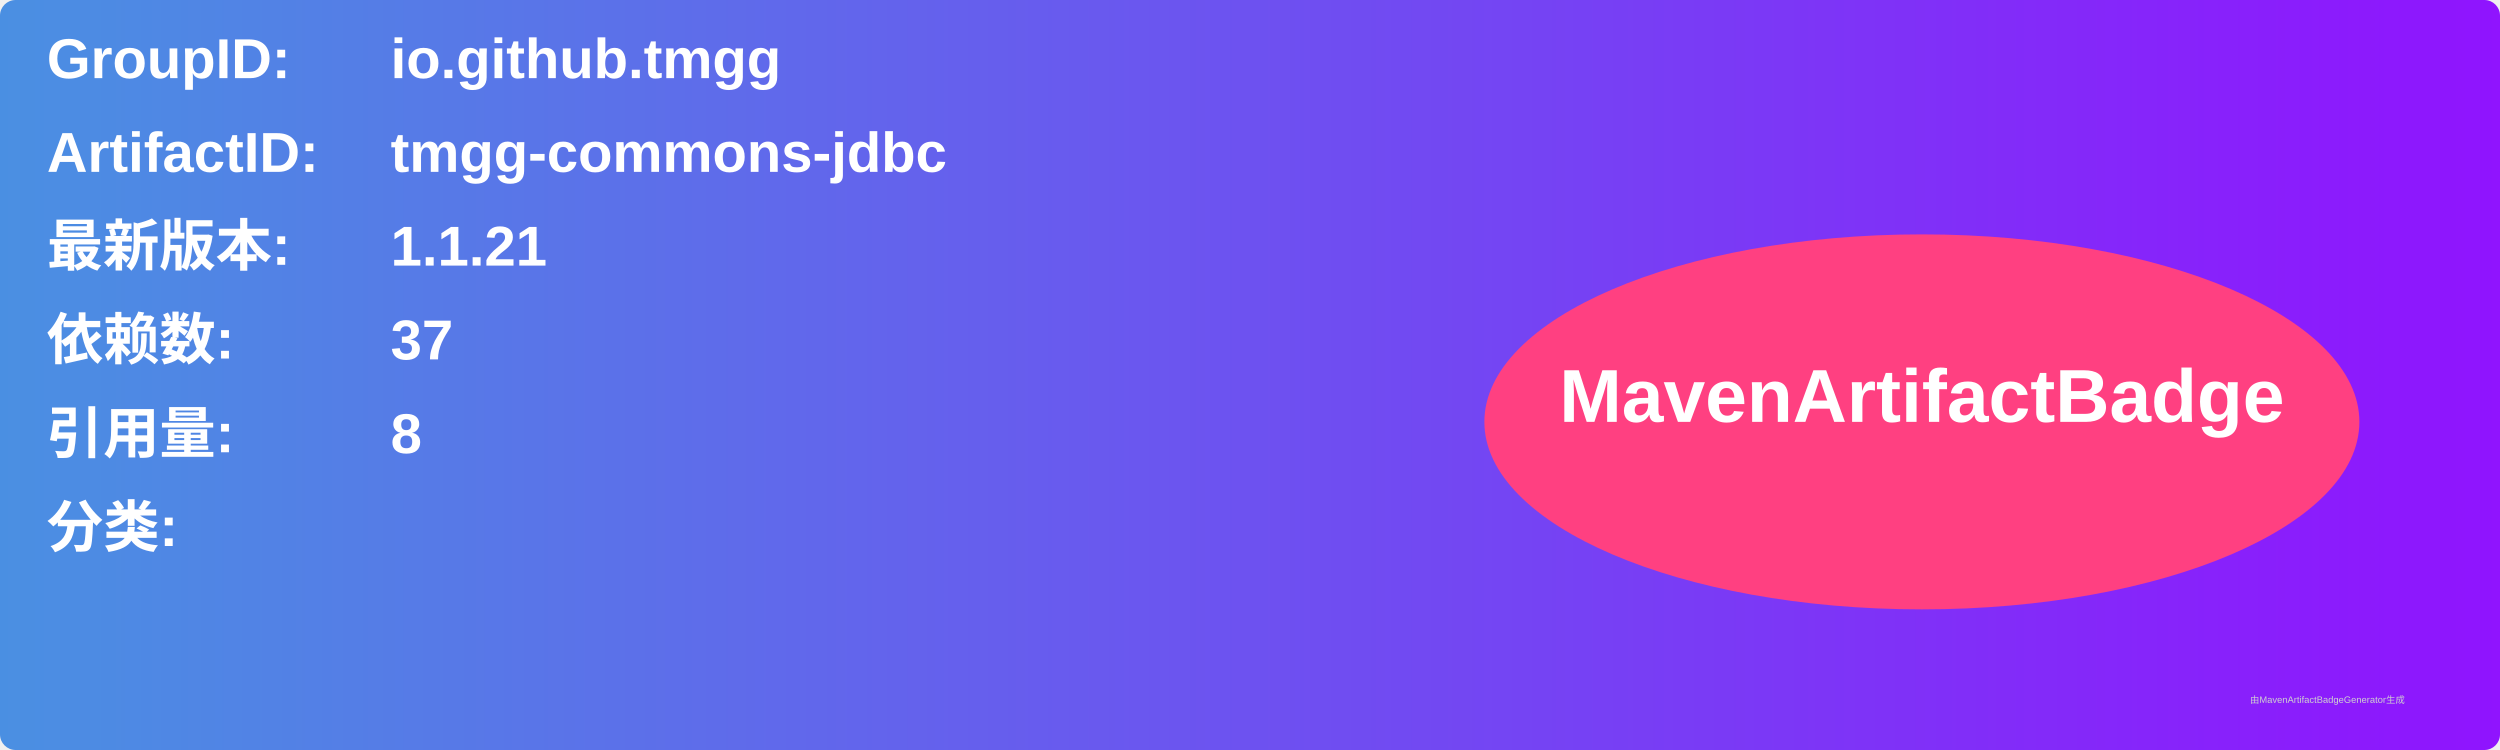
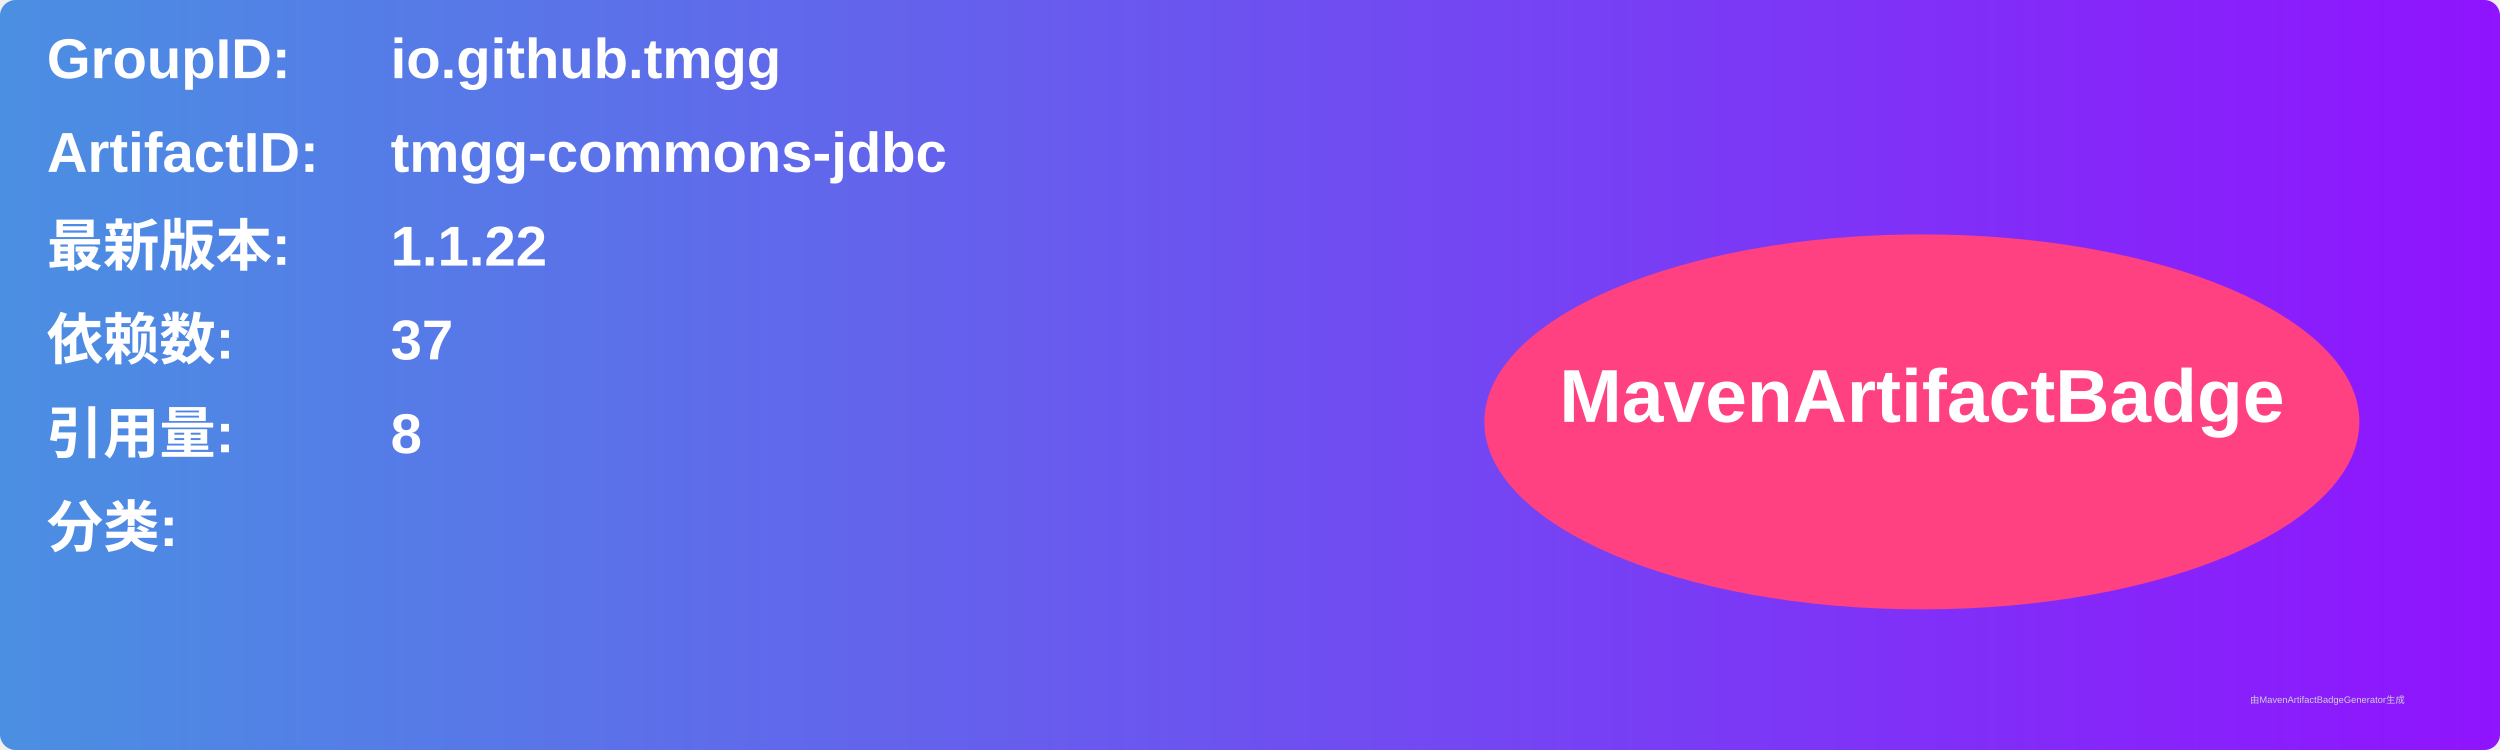
<svg xmlns="http://www.w3.org/2000/svg" width="800" height="240" viewBox="0 0 800 240">
  <linearGradient id="grad" x1="0%" y1="0%" x2="100%" y2="0%">
    <stop offset="0%" stop-color="#4a90e2" />
    <stop offset="100%" stop-color="#9013fe" />
  </linearGradient>
  <rect width="100%" height="100%" rx="5" ry="5" fill="url(#grad)" />
  <g transform="translate(15, 15)">
    <text x="0" y="10" font-family="Arial" font-size="18" fill="white" font-weight="bold" width="260">GroupID:</text>
    <text x="110" y="10" font-family="Arial" font-size="18" fill="white" font-weight="bold" width="460">io.github.tmgg</text>
    <text x="0" y="40" font-family="Arial" font-size="18" fill="white" font-weight="bold" width="260">ArtifactID:</text>
    <text x="110" y="40" font-family="Arial" font-size="18" fill="white" font-weight="bold" width="460">tmgg-commons-jdbc</text>
    <text x="0" y="70" font-family="Arial" font-size="18" fill="white" font-weight="bold">最新版本:</text>
    <text x="110" y="70" font-family="Arial" font-size="18" fill="white" font-weight="bold">
-       <tspan font-weight="bold">1.1.21</tspan>
+       <tspan font-weight="bold">1.1.22</tspan>
    </text>
    <text x="0" y="100" font-family="Arial" font-size="18" fill="white" font-weight="bold">依赖数: </text>
    <text x="110" y="100" font-family="Arial" font-size="18" fill="white">
      <tspan font-weight="bold">37</tspan>
    </text>
    <text x="0" y="130" font-family="Arial" font-size="18" fill="white" font-weight="bold">引用量: </text>
    <text x="110" y="130" font-family="Arial" font-size="18" fill="white">
      <tspan font-weight="bold">8</tspan>
    </text>
    <text x="0" y="160" font-family="Arial" font-size="18" fill="white" font-weight="bold">分类:</text>
    <text x="10" y="190" font-family="Arial" font-size="10" fill="white">
      <tspan font-weight="bold" />
    </text>
    <ellipse cx="600" cy="120" rx="140" ry="60" fill="#ff4081" />
    <text x="600" y="120" text-anchor="middle" font-family="Arial" font-size="24" fill="white" font-weight="bold">MavenArtifactBadge</text>
  </g>
  <text x="720" y="225" font-family="Arial" font-size="3" fill="#d0d0d0">由MavenArtifactBadgeGenerator生成</text>
</svg>
